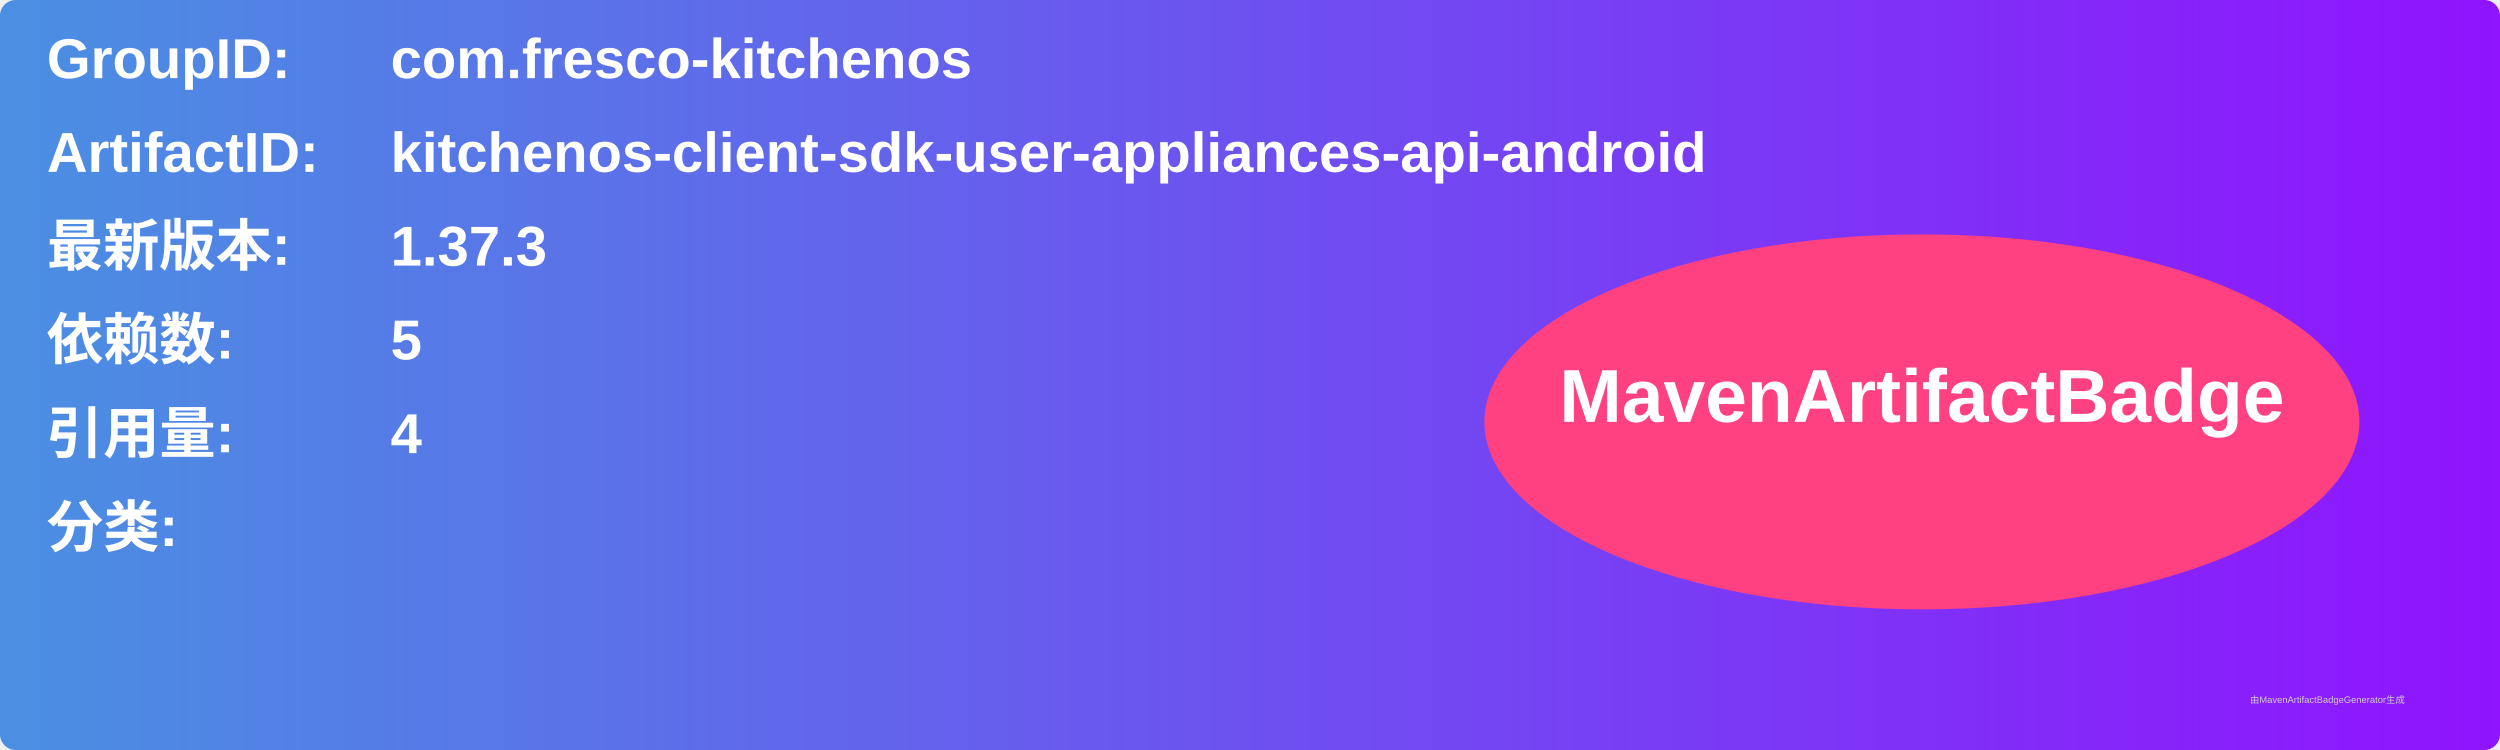
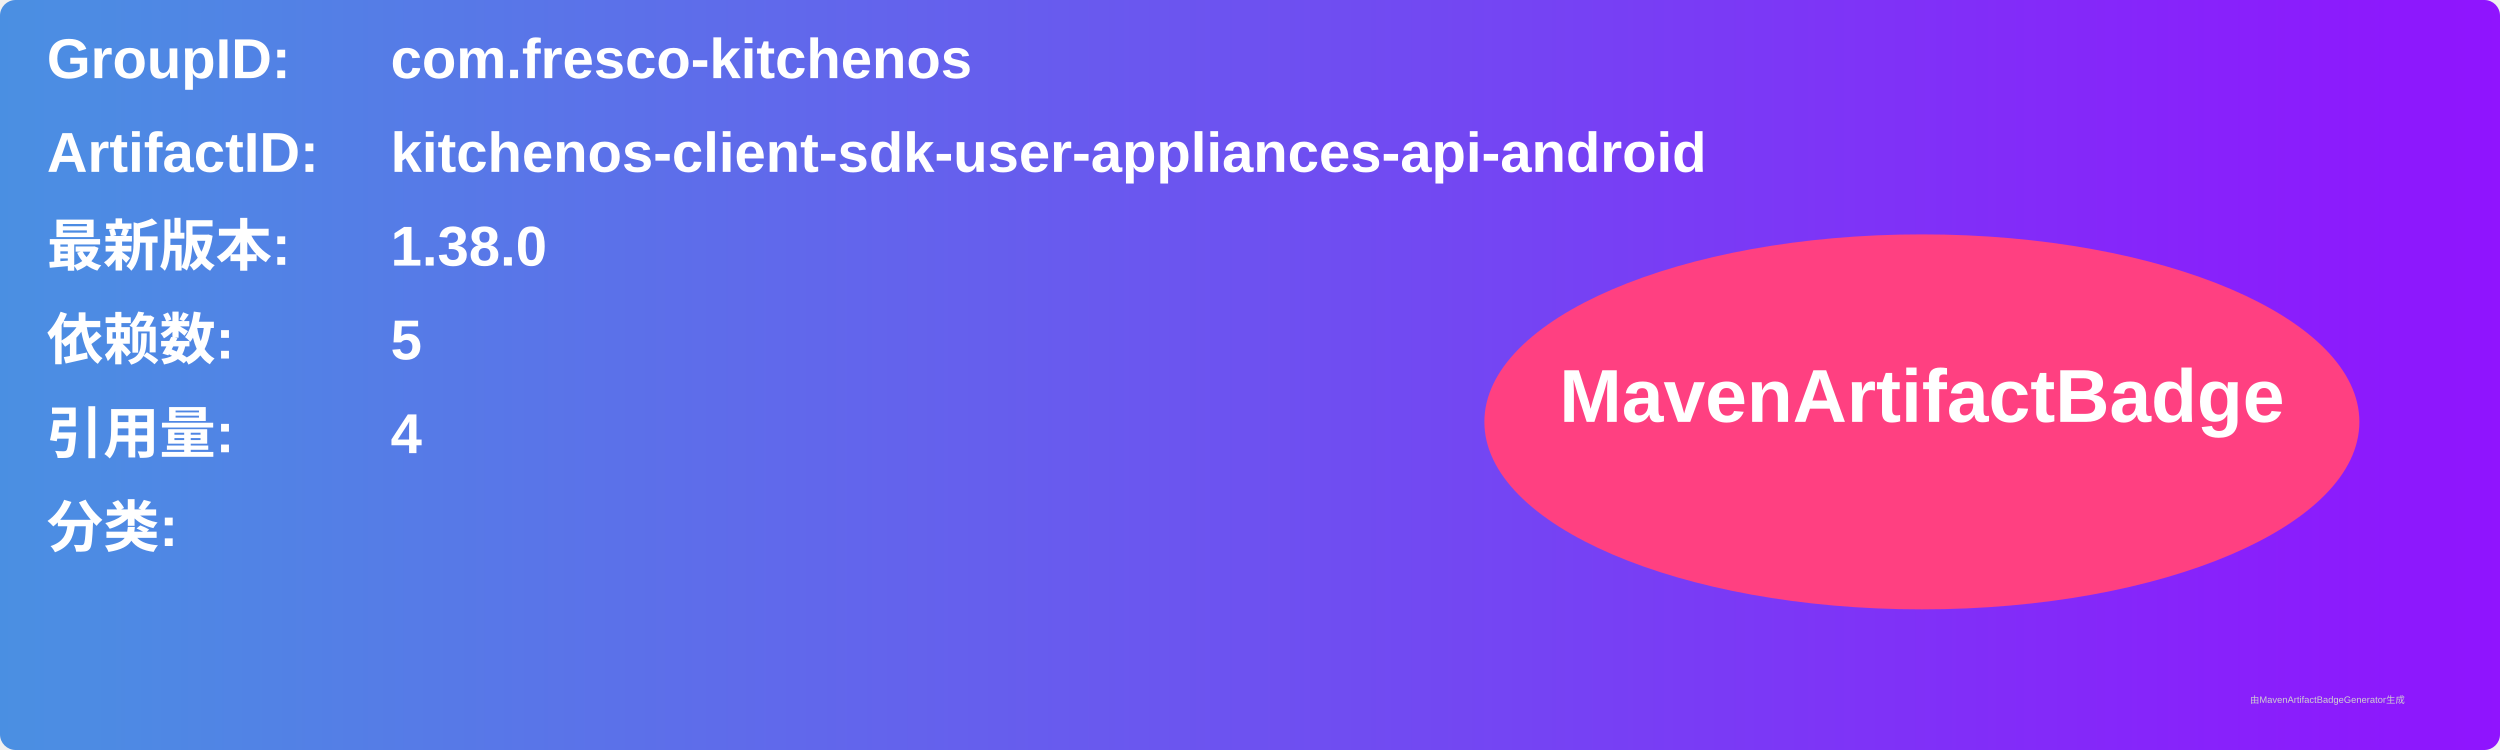
<svg xmlns="http://www.w3.org/2000/svg" width="800" height="240" viewBox="0 0 800 240">
  <linearGradient id="grad" x1="0%" y1="0%" x2="100%" y2="0%">
    <stop offset="0%" stop-color="#4a90e2" />
    <stop offset="100%" stop-color="#9013fe" />
  </linearGradient>
  <rect width="100%" height="100%" rx="5" ry="5" fill="url(#grad)" />
  <g transform="translate(15, 15)">
    <text x="0" y="10" font-family="Arial" font-size="18" fill="white" font-weight="bold" width="260">GroupID:</text>
    <text x="110" y="10" font-family="Arial" font-size="18" fill="white" font-weight="bold" width="460">com.fresco-kitchenos</text>
    <text x="0" y="40" font-family="Arial" font-size="18" fill="white" font-weight="bold" width="260">ArtifactID:</text>
    <text x="110" y="40" font-family="Arial" font-size="18" fill="white" font-weight="bold" width="460">kitchenos-client-sdk-user-appliances-api-android</text>
    <text x="0" y="70" font-family="Arial" font-size="18" fill="white" font-weight="bold">最新版本:</text>
    <text x="110" y="70" font-family="Arial" font-size="18" fill="white" font-weight="bold">
-       <tspan font-weight="bold">1.37.3</tspan>
+       <tspan font-weight="bold">1.38.0</tspan>
    </text>
    <text x="0" y="100" font-family="Arial" font-size="18" fill="white" font-weight="bold">依赖数: </text>
    <text x="110" y="100" font-family="Arial" font-size="18" fill="white">
      <tspan font-weight="bold">5</tspan>
    </text>
    <text x="0" y="130" font-family="Arial" font-size="18" fill="white" font-weight="bold">引用量: </text>
    <text x="110" y="130" font-family="Arial" font-size="18" fill="white">
      <tspan font-weight="bold">4</tspan>
    </text>
    <text x="0" y="160" font-family="Arial" font-size="18" fill="white" font-weight="bold">分类:</text>
    <text x="10" y="190" font-family="Arial" font-size="10" fill="white">
      <tspan font-weight="bold" />
    </text>
    <ellipse cx="600" cy="120" rx="140" ry="60" fill="#ff4081" />
    <text x="600" y="120" text-anchor="middle" font-family="Arial" font-size="24" fill="white" font-weight="bold">MavenArtifactBadge</text>
  </g>
  <text x="720" y="225" font-family="Arial" font-size="3" fill="#d0d0d0">由MavenArtifactBadgeGenerator生成</text>
</svg>
